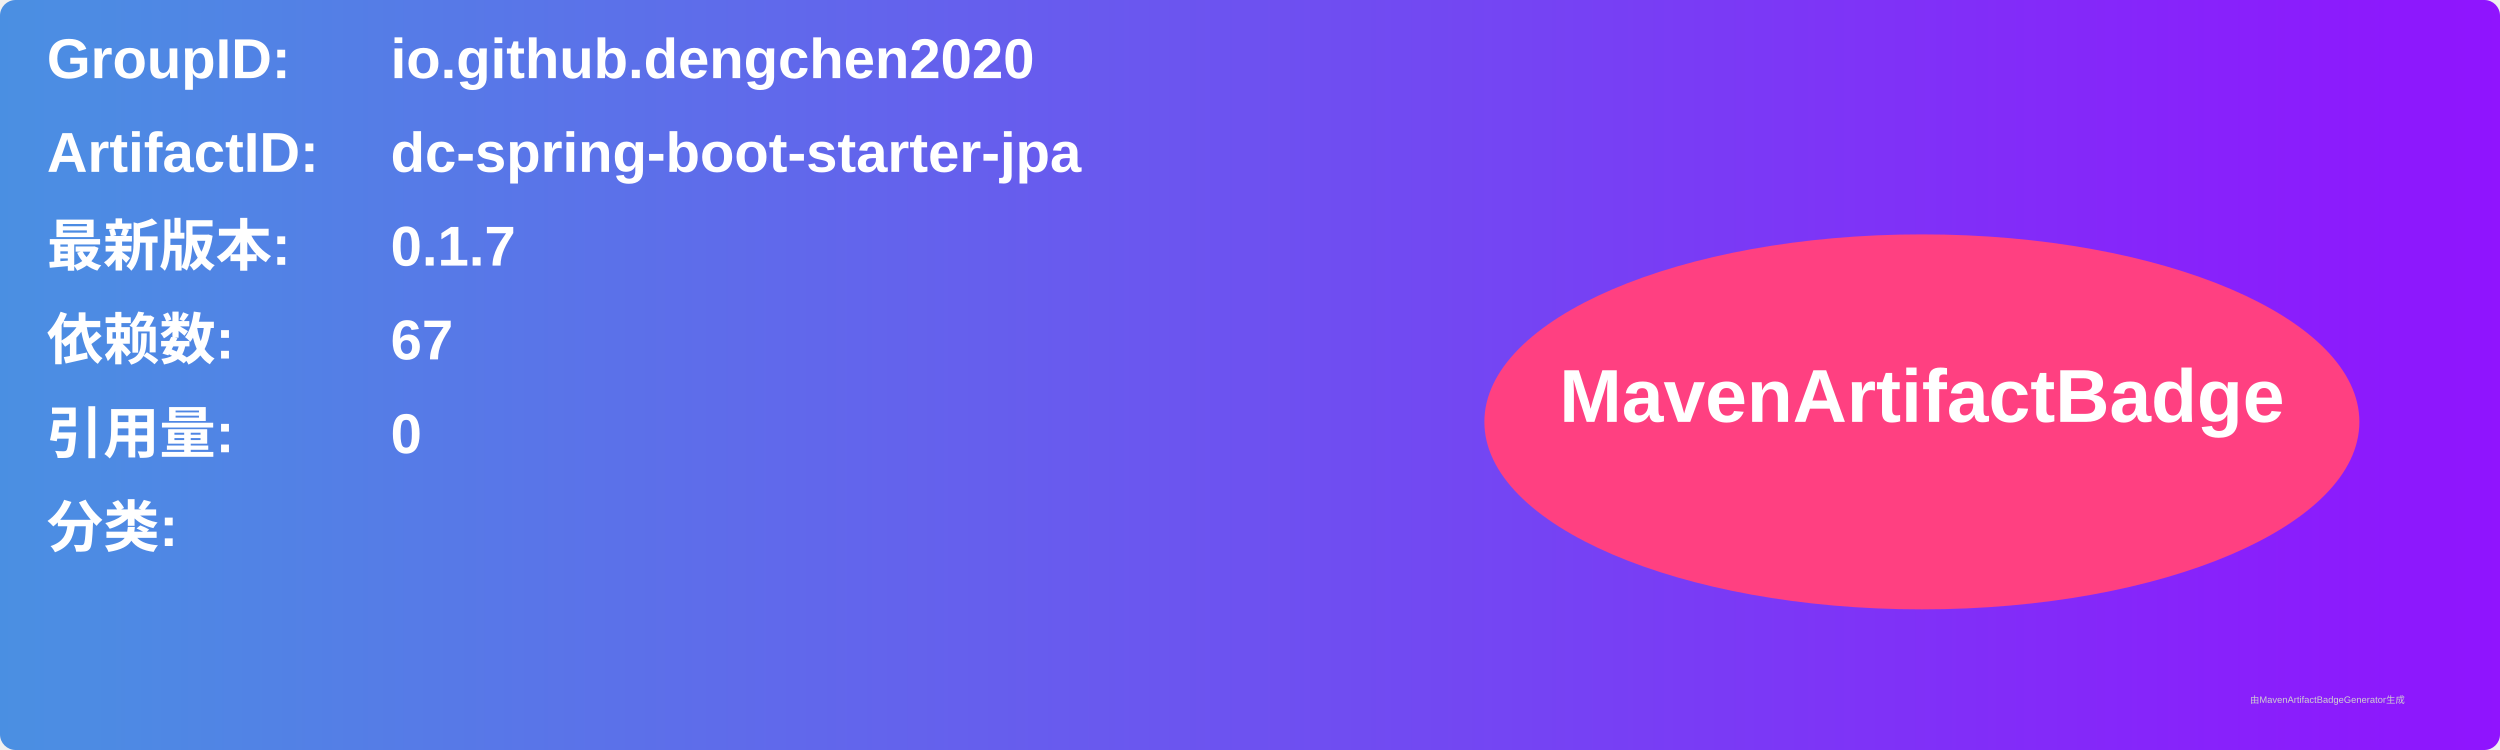
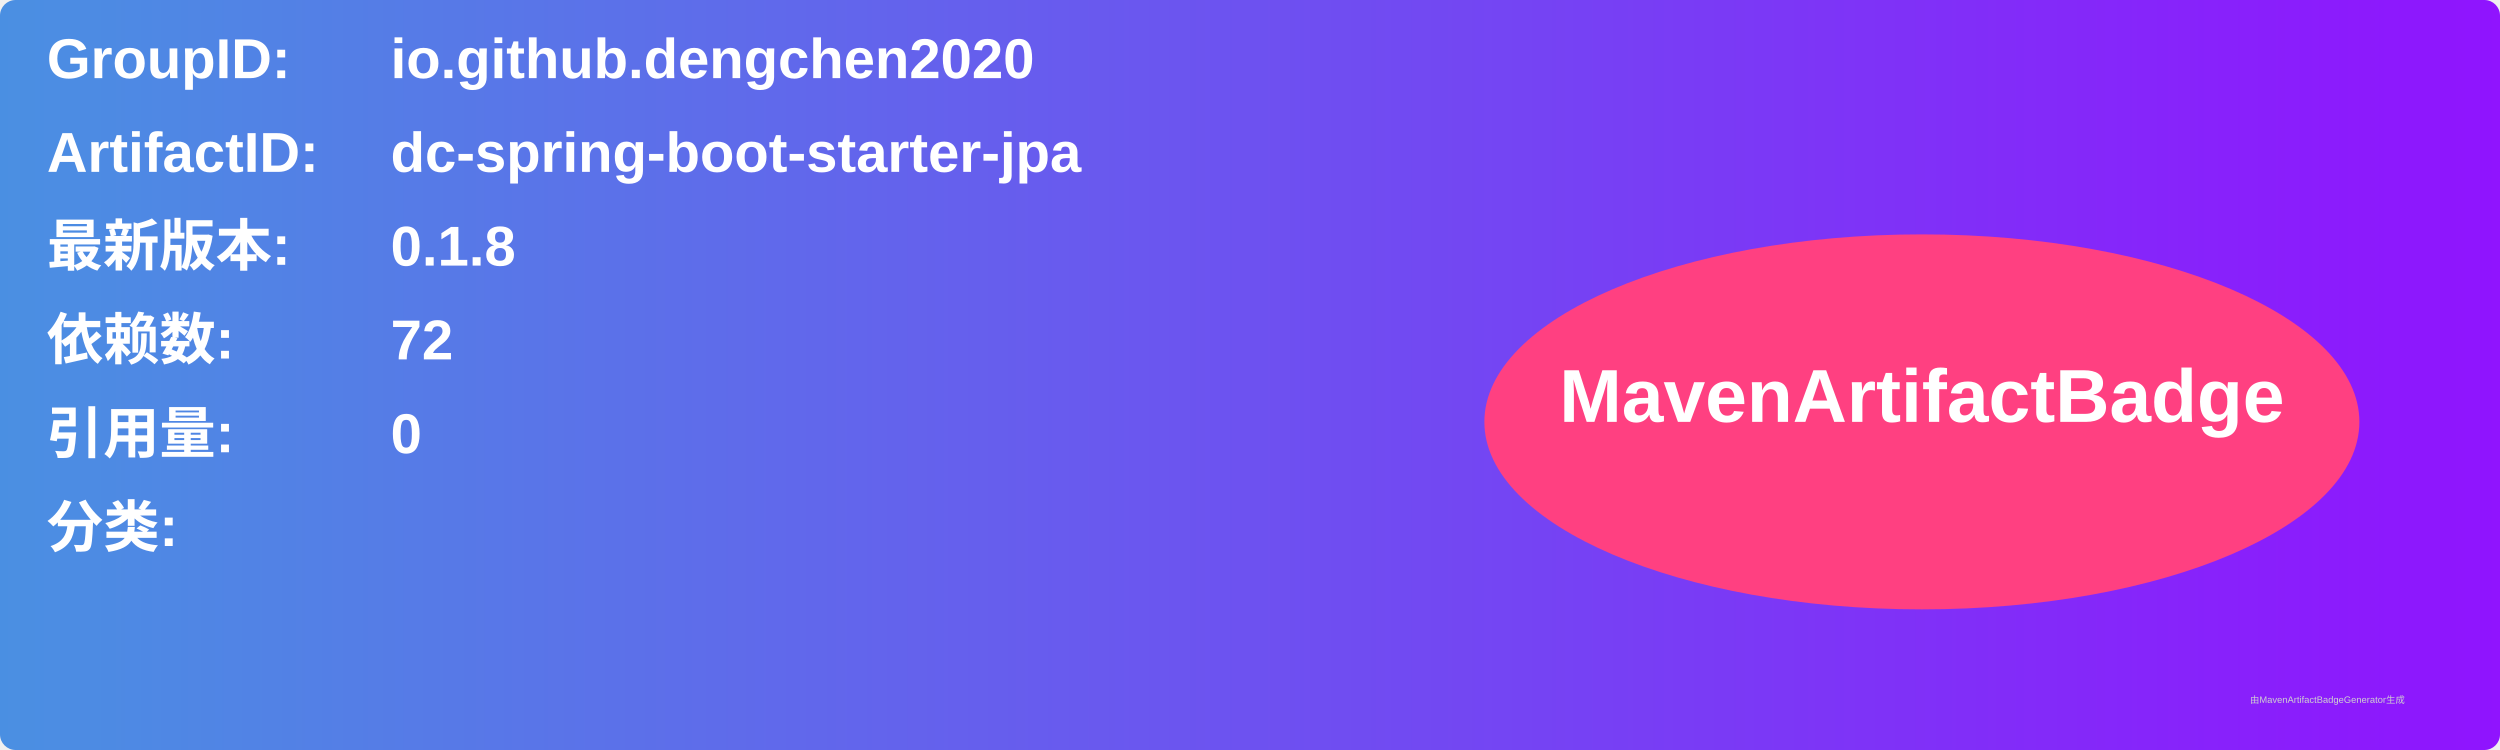
<svg xmlns="http://www.w3.org/2000/svg" width="800" height="240" viewBox="0 0 800 240">
  <linearGradient id="grad" x1="0%" y1="0%" x2="100%" y2="0%">
    <stop offset="0%" stop-color="#4a90e2" />
    <stop offset="100%" stop-color="#9013fe" />
  </linearGradient>
  <rect width="100%" height="100%" rx="5" ry="5" fill="url(#grad)" />
  <g transform="translate(15, 15)">
    <text x="0" y="10" font-family="Arial" font-size="18" fill="white" font-weight="bold" width="260">GroupID:</text>
    <text x="110" y="10" font-family="Arial" font-size="18" fill="white" font-weight="bold" width="460">io.github.dengchen2020</text>
    <text x="0" y="40" font-family="Arial" font-size="18" fill="white" font-weight="bold" width="260">ArtifactID:</text>
    <text x="110" y="40" font-family="Arial" font-size="18" fill="white" font-weight="bold" width="460">dc-spring-boot-starter-jpa</text>
    <text x="0" y="70" font-family="Arial" font-size="18" fill="white" font-weight="bold">最新版本:</text>
    <text x="110" y="70" font-family="Arial" font-size="18" fill="white" font-weight="bold">
-       <tspan font-weight="bold">0.1.7</tspan>
+       <tspan font-weight="bold">0.1.8</tspan>
    </text>
    <text x="0" y="100" font-family="Arial" font-size="18" fill="white" font-weight="bold">依赖数: </text>
    <text x="110" y="100" font-family="Arial" font-size="18" fill="white">
-       <tspan font-weight="bold">67</tspan>
+       <tspan font-weight="bold">72</tspan>
    </text>
    <text x="0" y="130" font-family="Arial" font-size="18" fill="white" font-weight="bold">引用量: </text>
    <text x="110" y="130" font-family="Arial" font-size="18" fill="white">
      <tspan font-weight="bold">0</tspan>
    </text>
    <text x="0" y="160" font-family="Arial" font-size="18" fill="white" font-weight="bold">分类:</text>
    <text x="10" y="190" font-family="Arial" font-size="10" fill="white">
      <tspan font-weight="bold" />
    </text>
    <ellipse cx="600" cy="120" rx="140" ry="60" fill="#ff4081" />
    <text x="600" y="120" text-anchor="middle" font-family="Arial" font-size="24" fill="white" font-weight="bold">MavenArtifactBadge</text>
  </g>
  <text x="720" y="225" font-family="Arial" font-size="3" fill="#d0d0d0">由MavenArtifactBadgeGenerator生成</text>
</svg>
